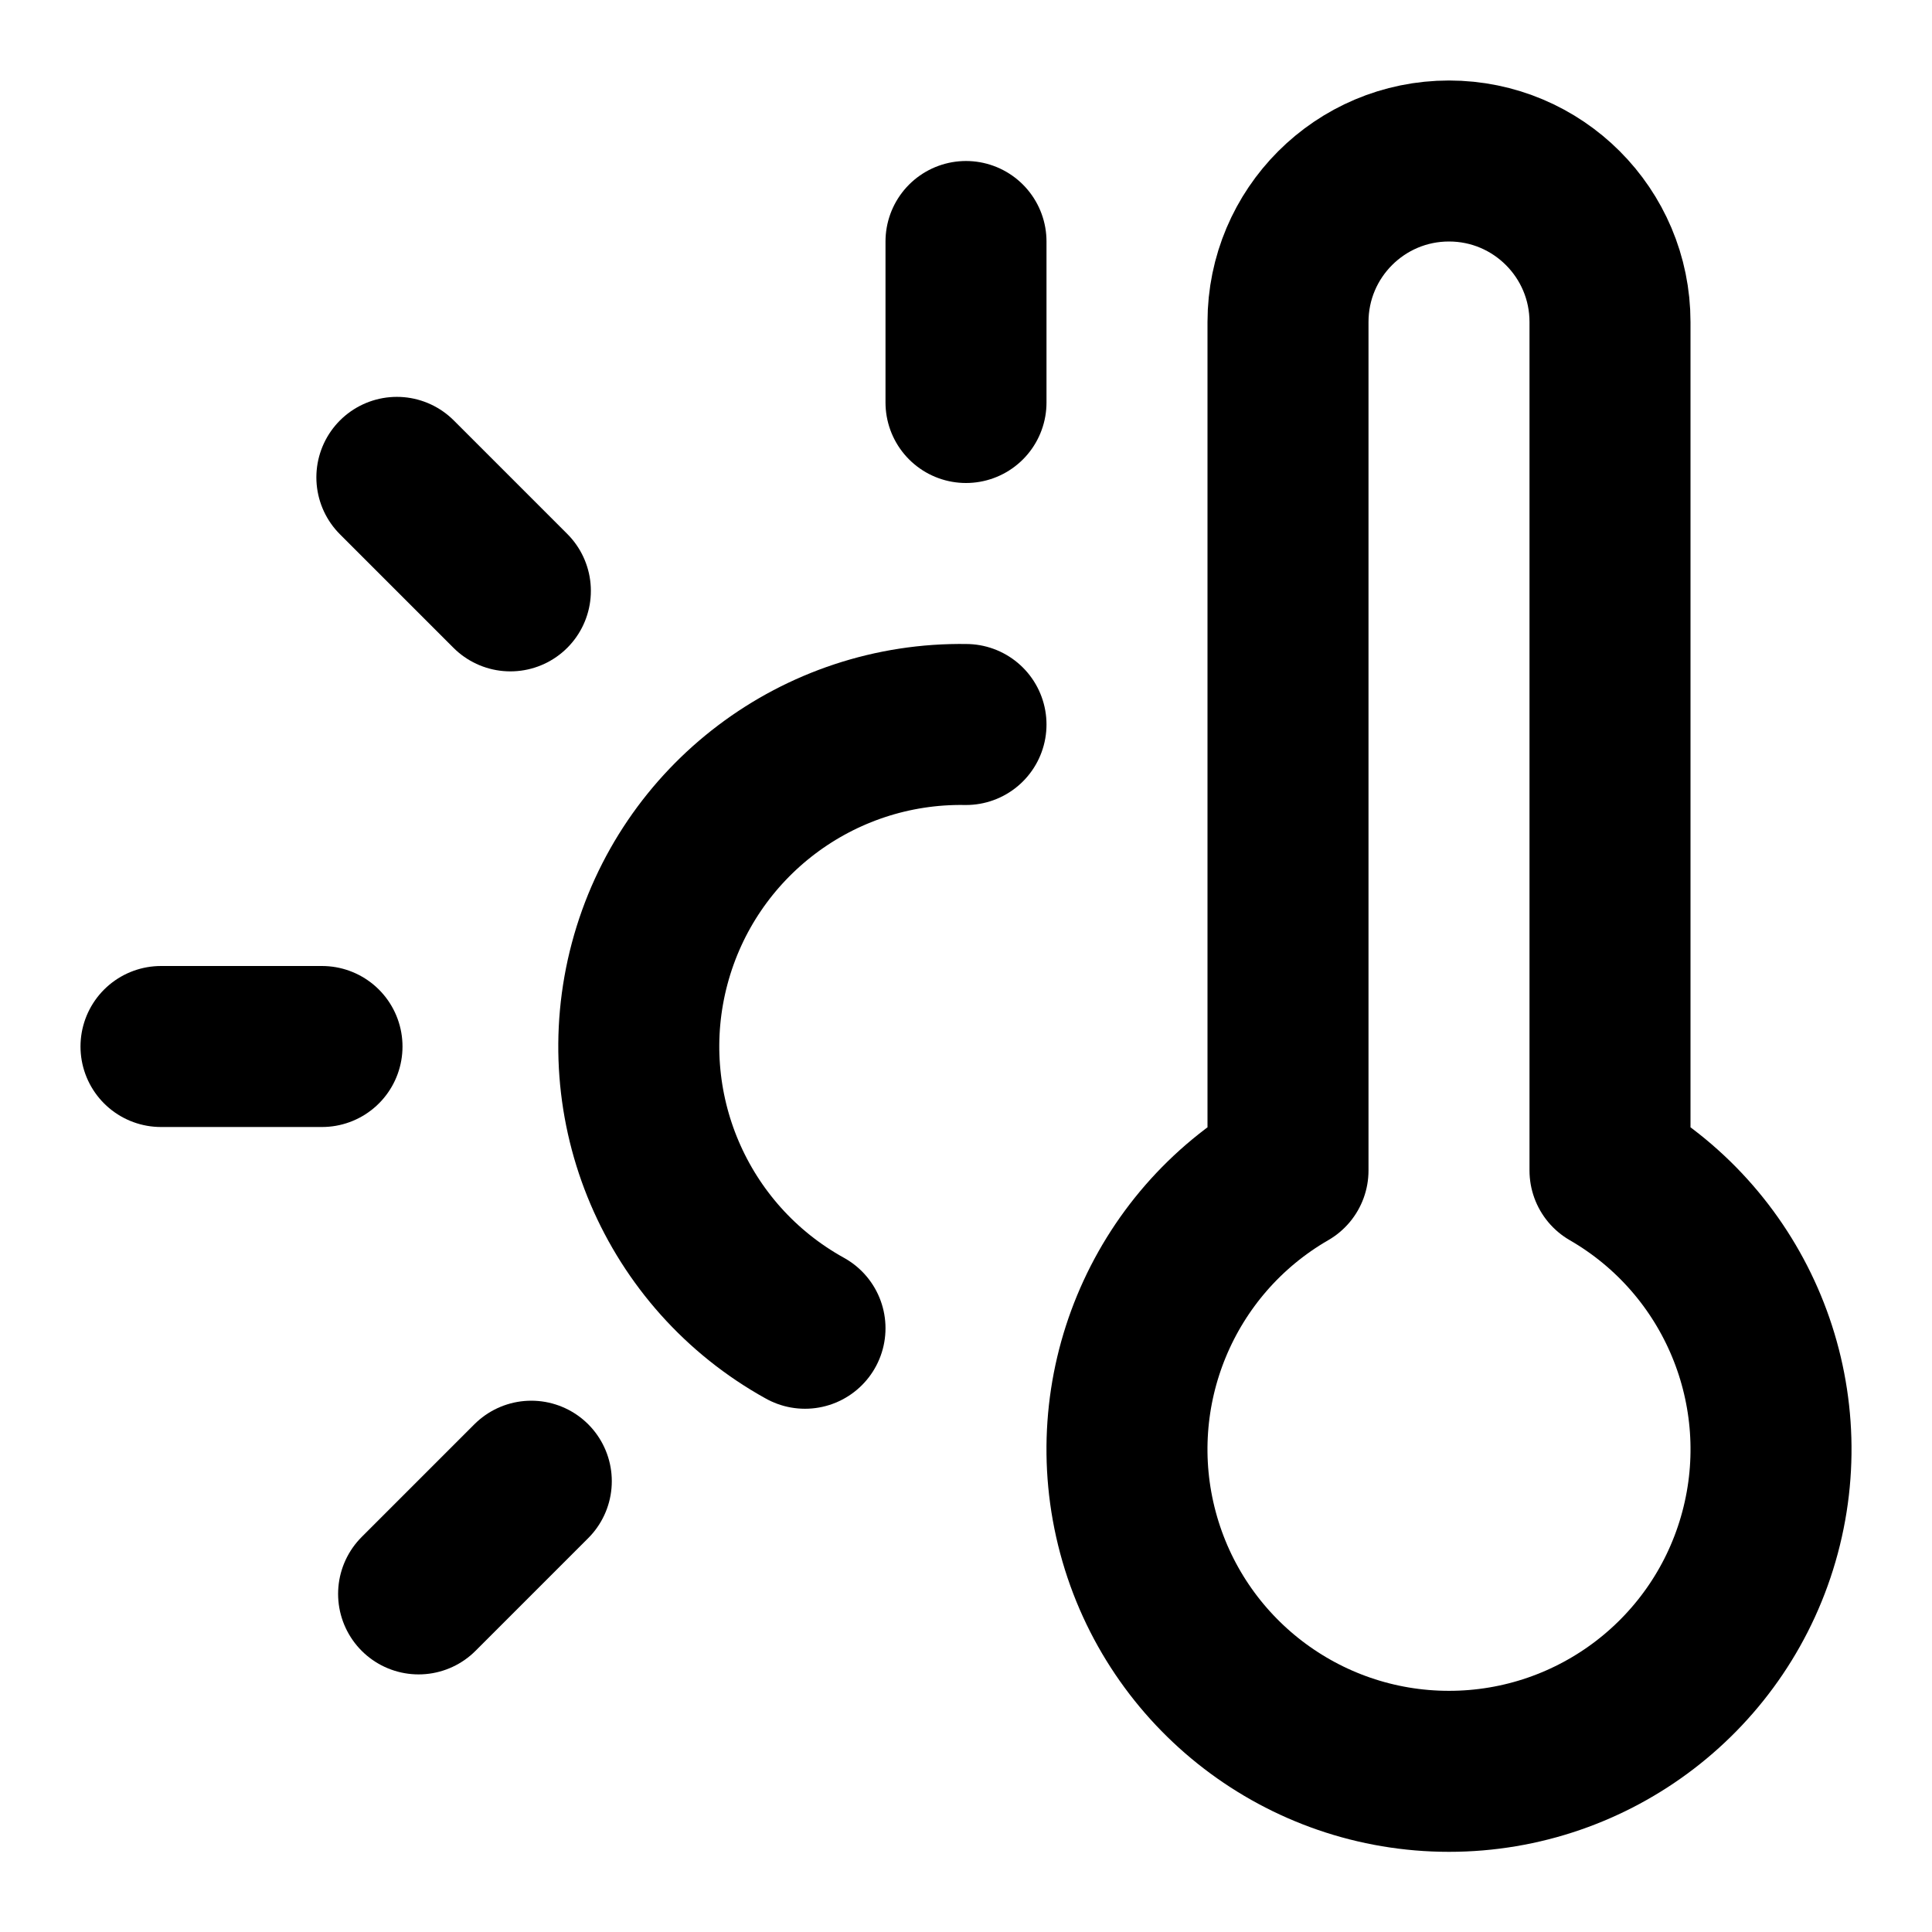
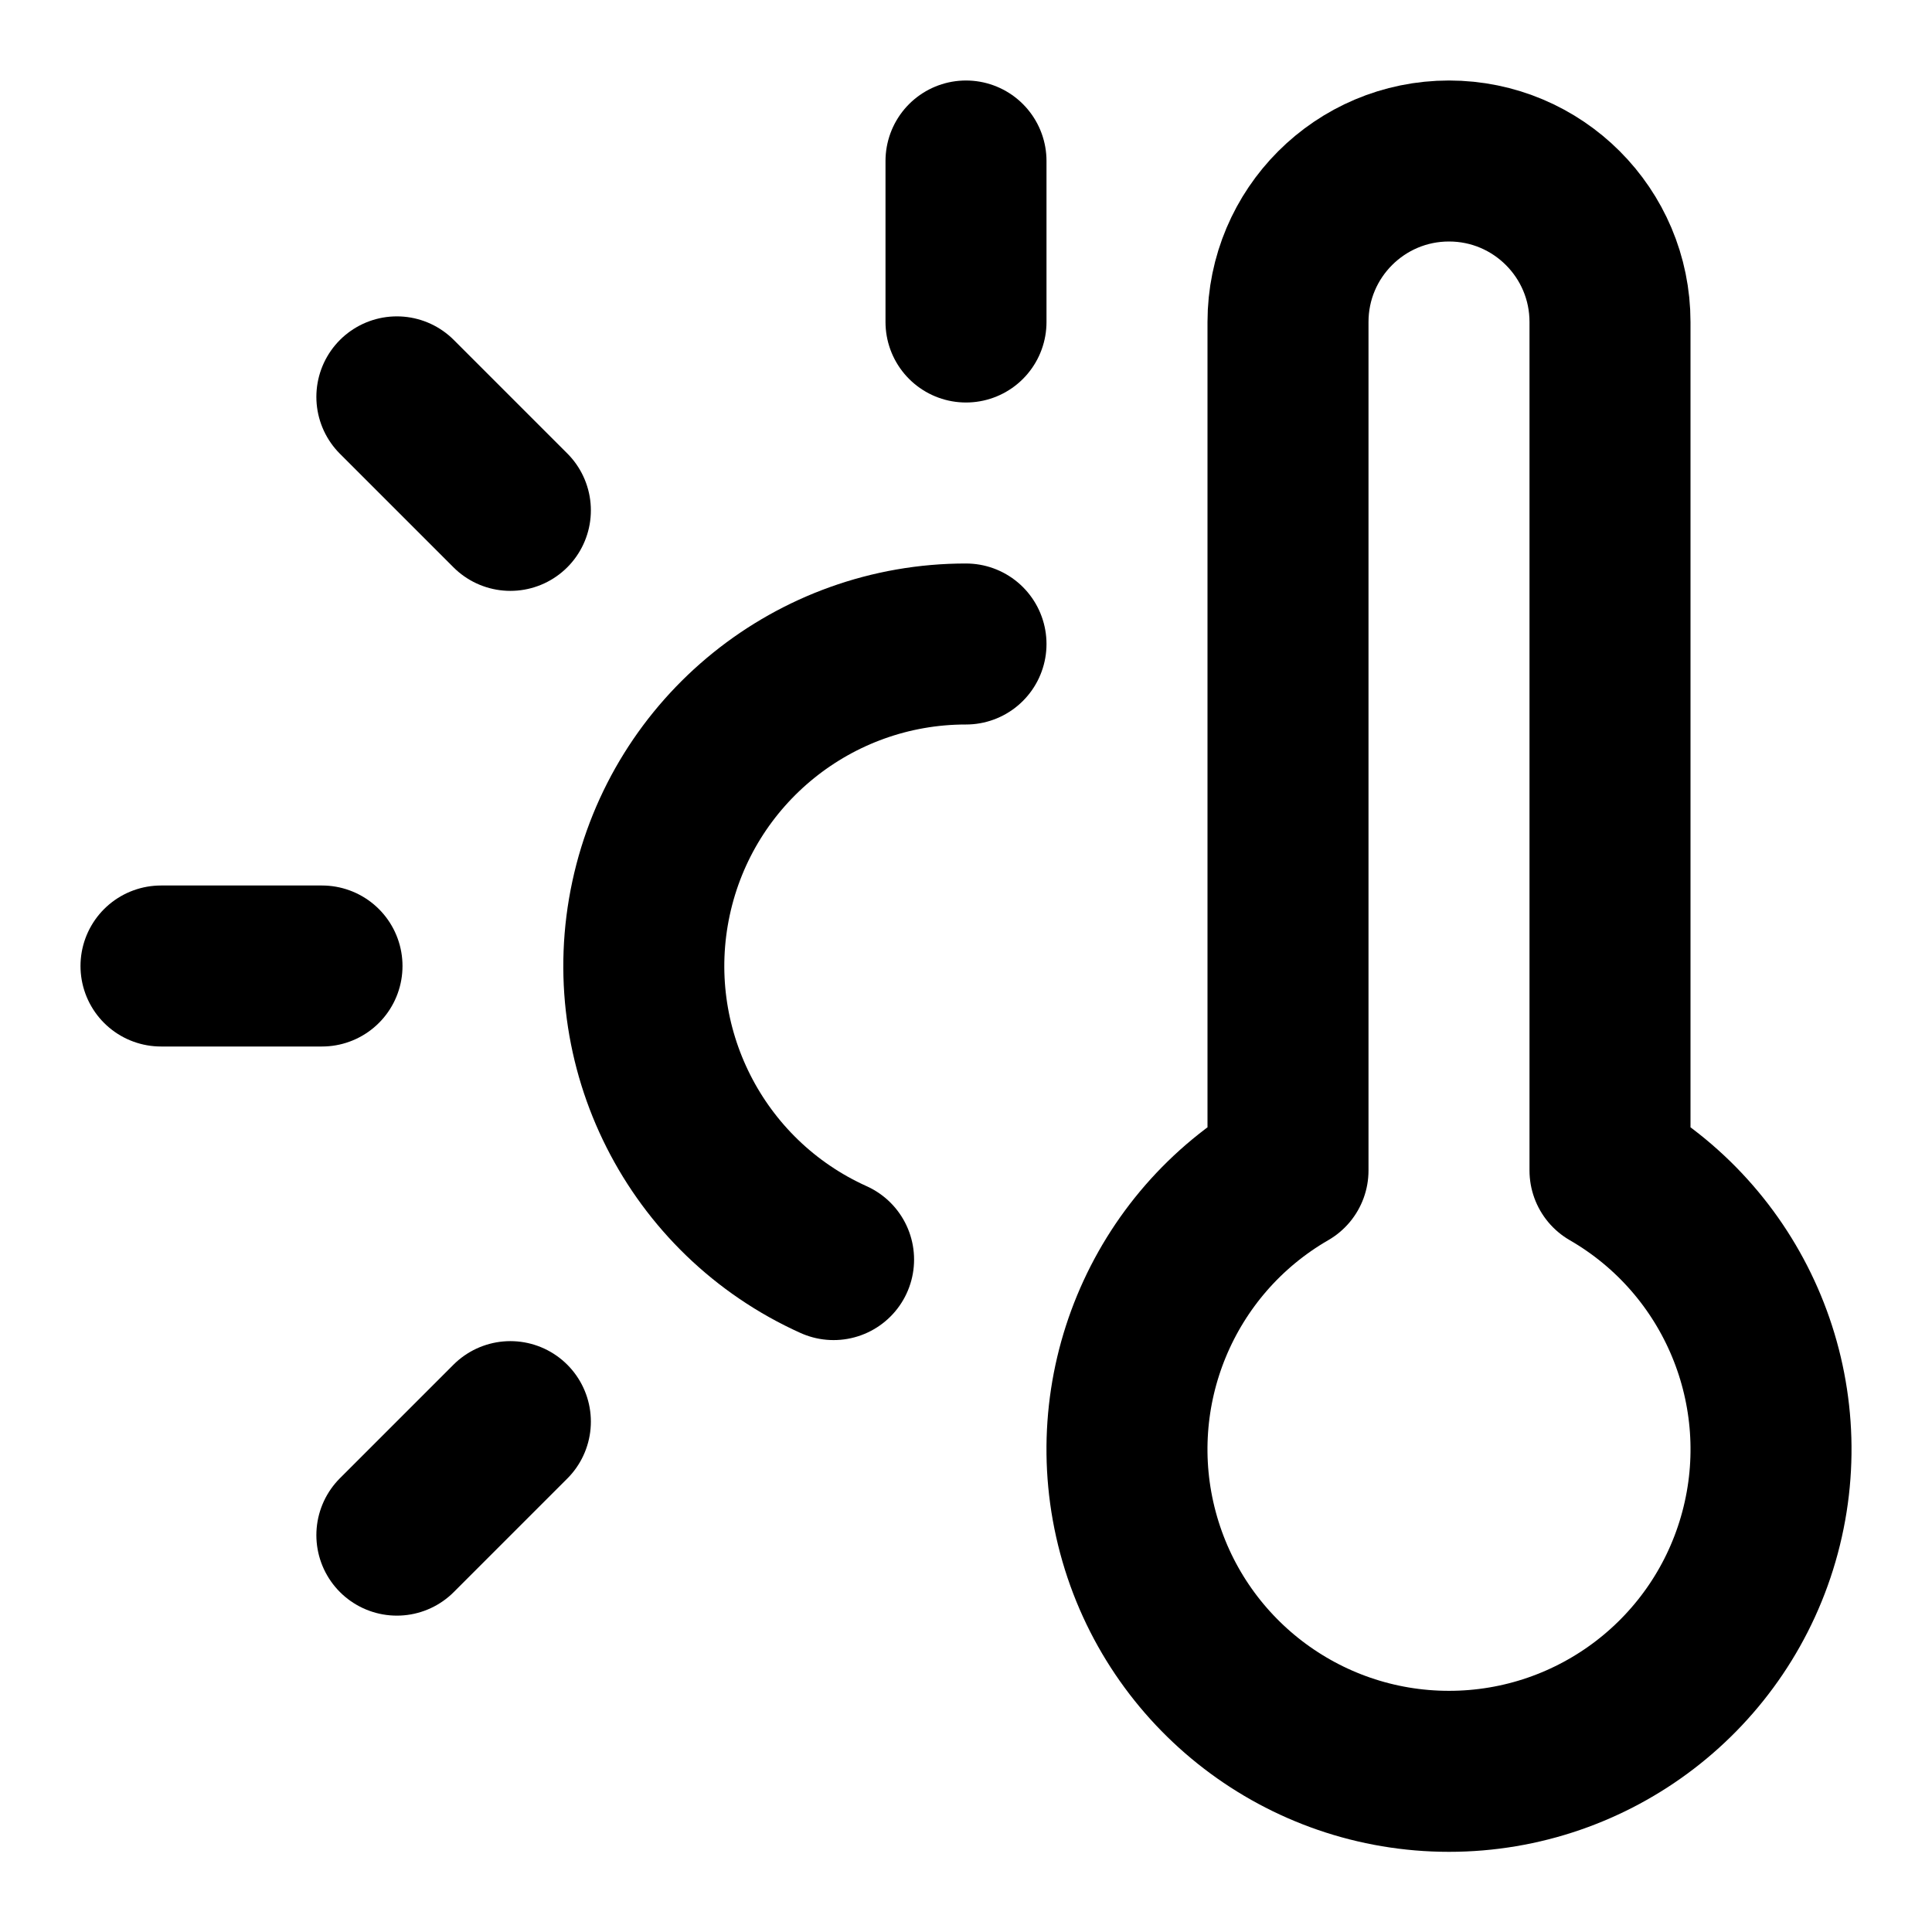
<svg xmlns="http://www.w3.org/2000/svg" viewBox="0 0 24 24" fill="none" stroke="currentColor" stroke-width="2" stroke-linecap="round" stroke-linejoin="round">
-   <path d="M12 9a4 4 0 0 0-2 7.5" />
-   <path d="M12 3v2" />
-   <path d="m6.6 18.4-1.4 1.4" />
-   <path d="M20 4v10.54a4 4 0 1 1-4 0V4a2 2 0 0 1 4 0Z" />
-   <path d="M4 13H2" />
-   <path d="M6.34 7.34 4.93 5.93" />
+   <path d="M12 2v2" />
+   <path d="M12 8a4 4 0 0 0-1.645 7.647" />
+   <path d="M2 12h2" />
+   <path d="M20 14.54a4 4 0 1 1-4 0V4a2 2 0 0 1 4 0z" />
+   <path d="m4.93 4.93 1.41 1.41" />
+   <path d="m6.34 17.66-1.41 1.41" />
</svg>
